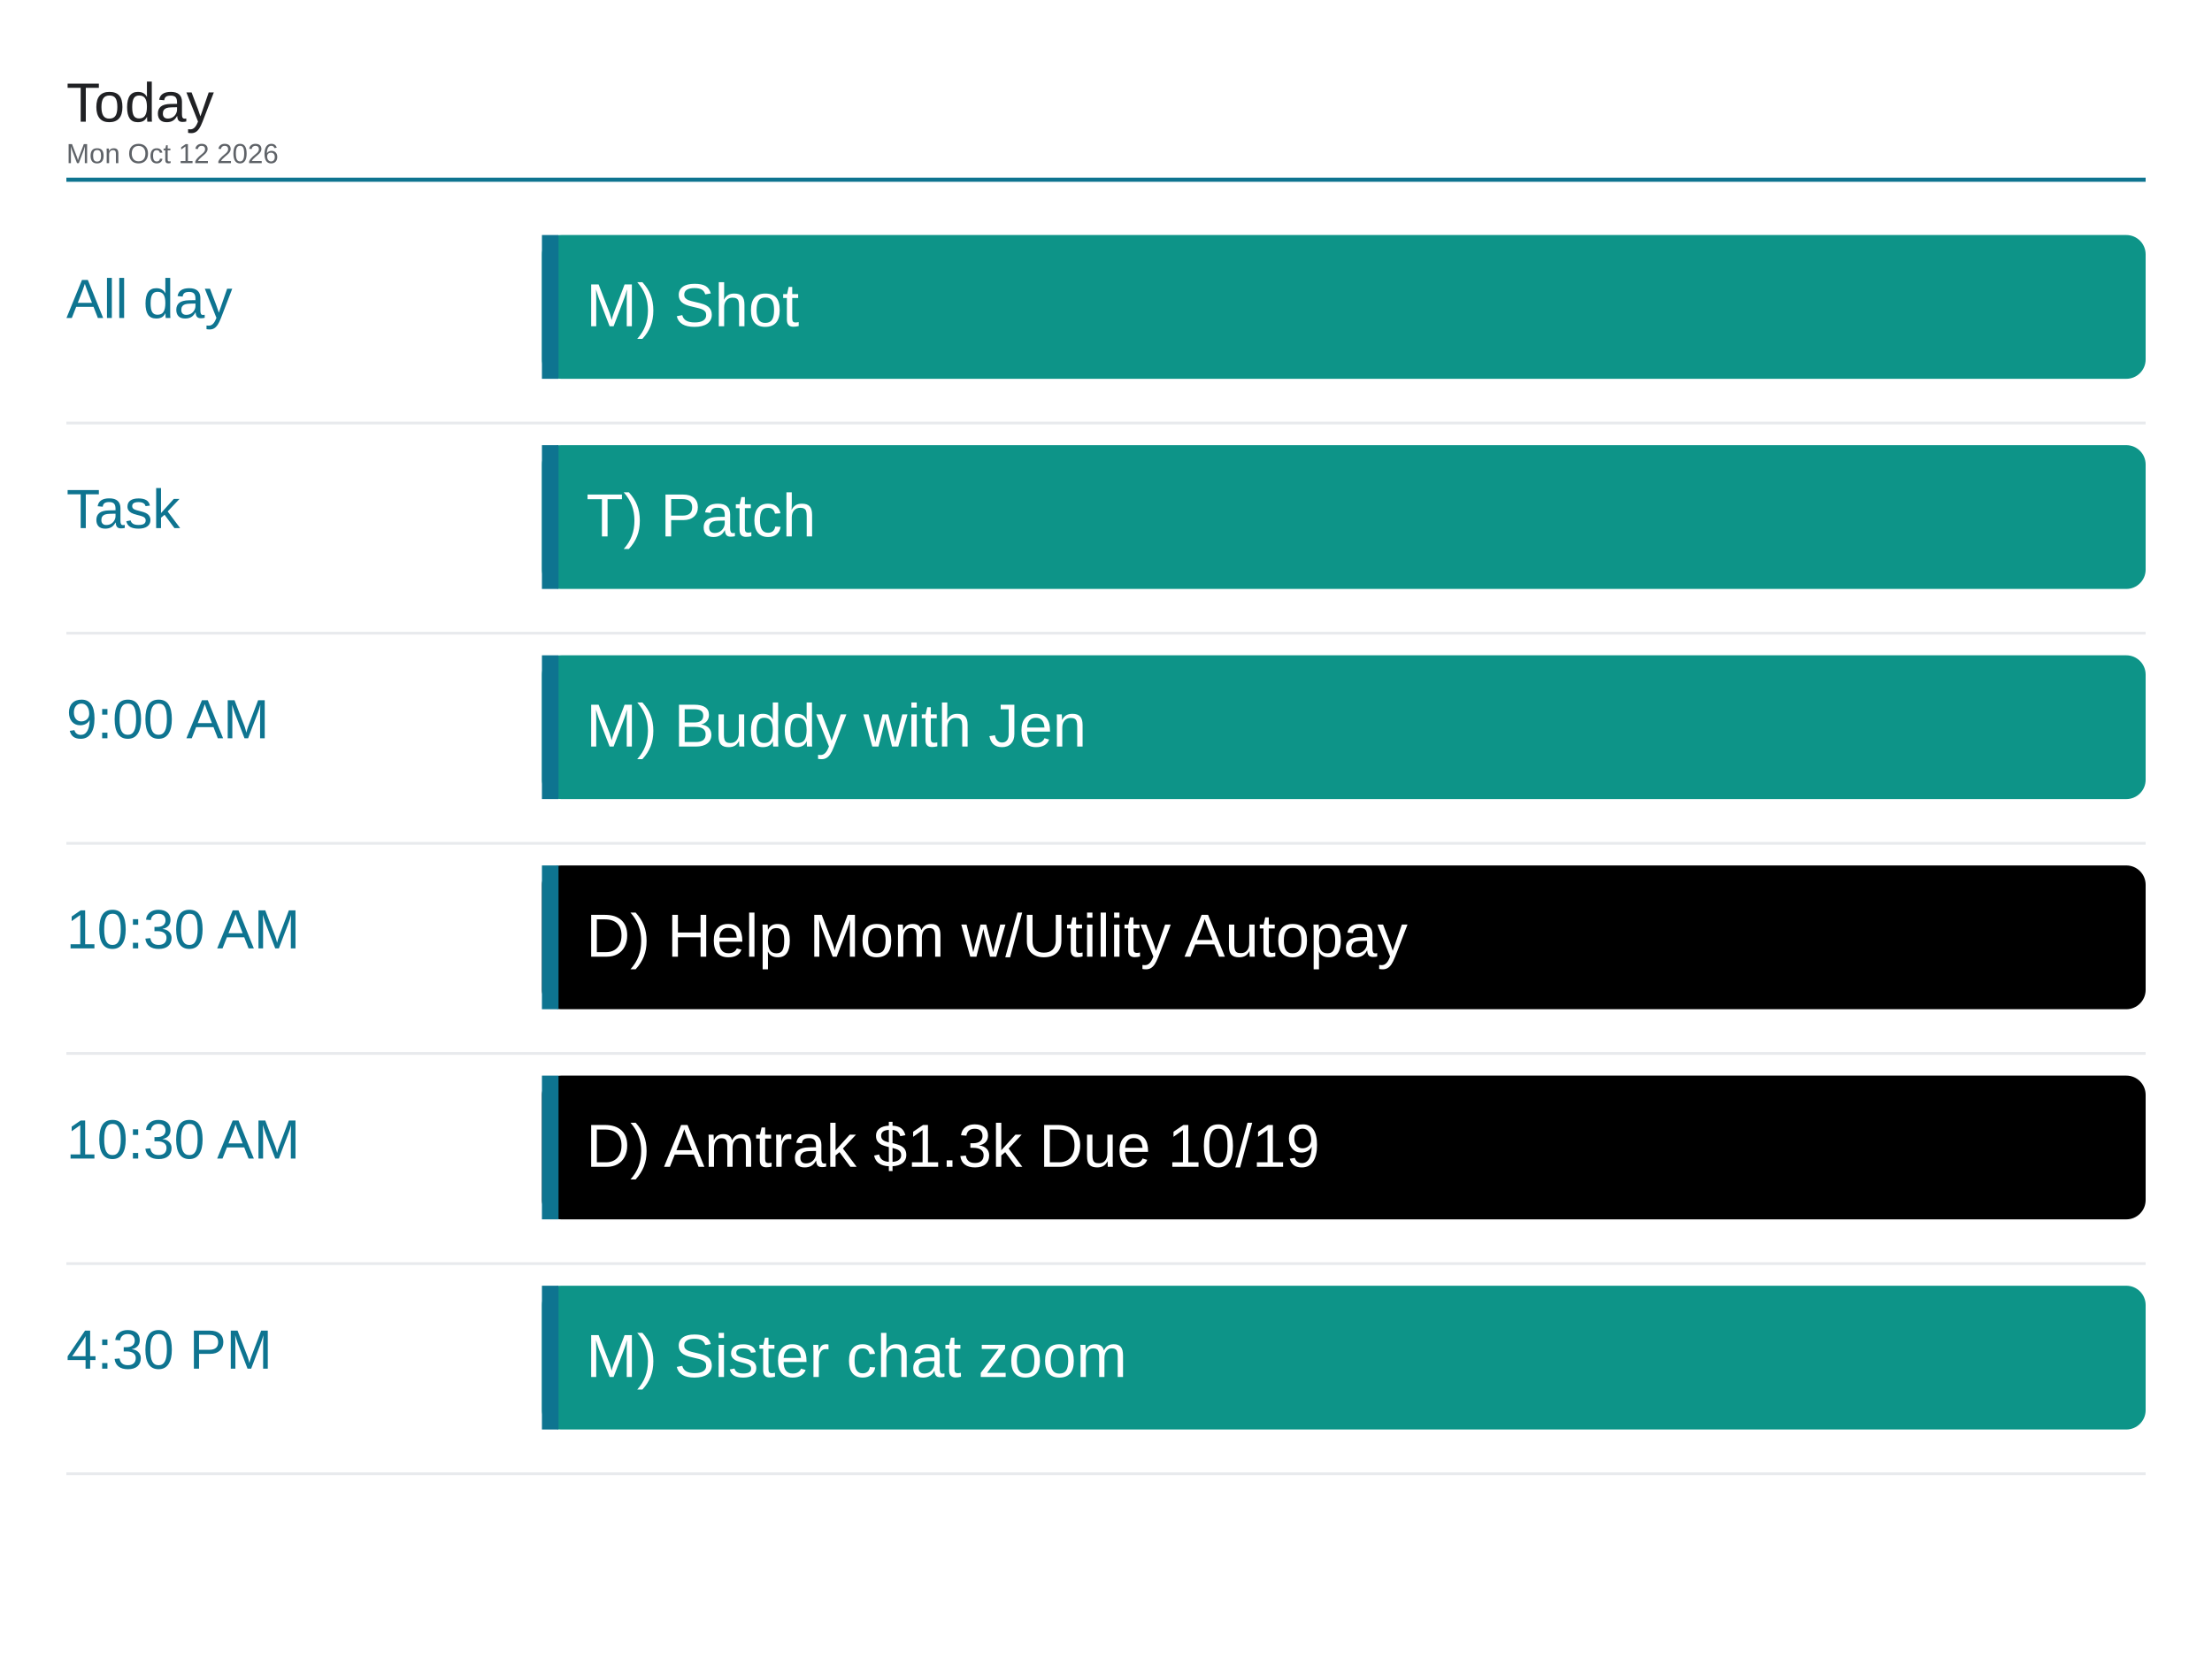
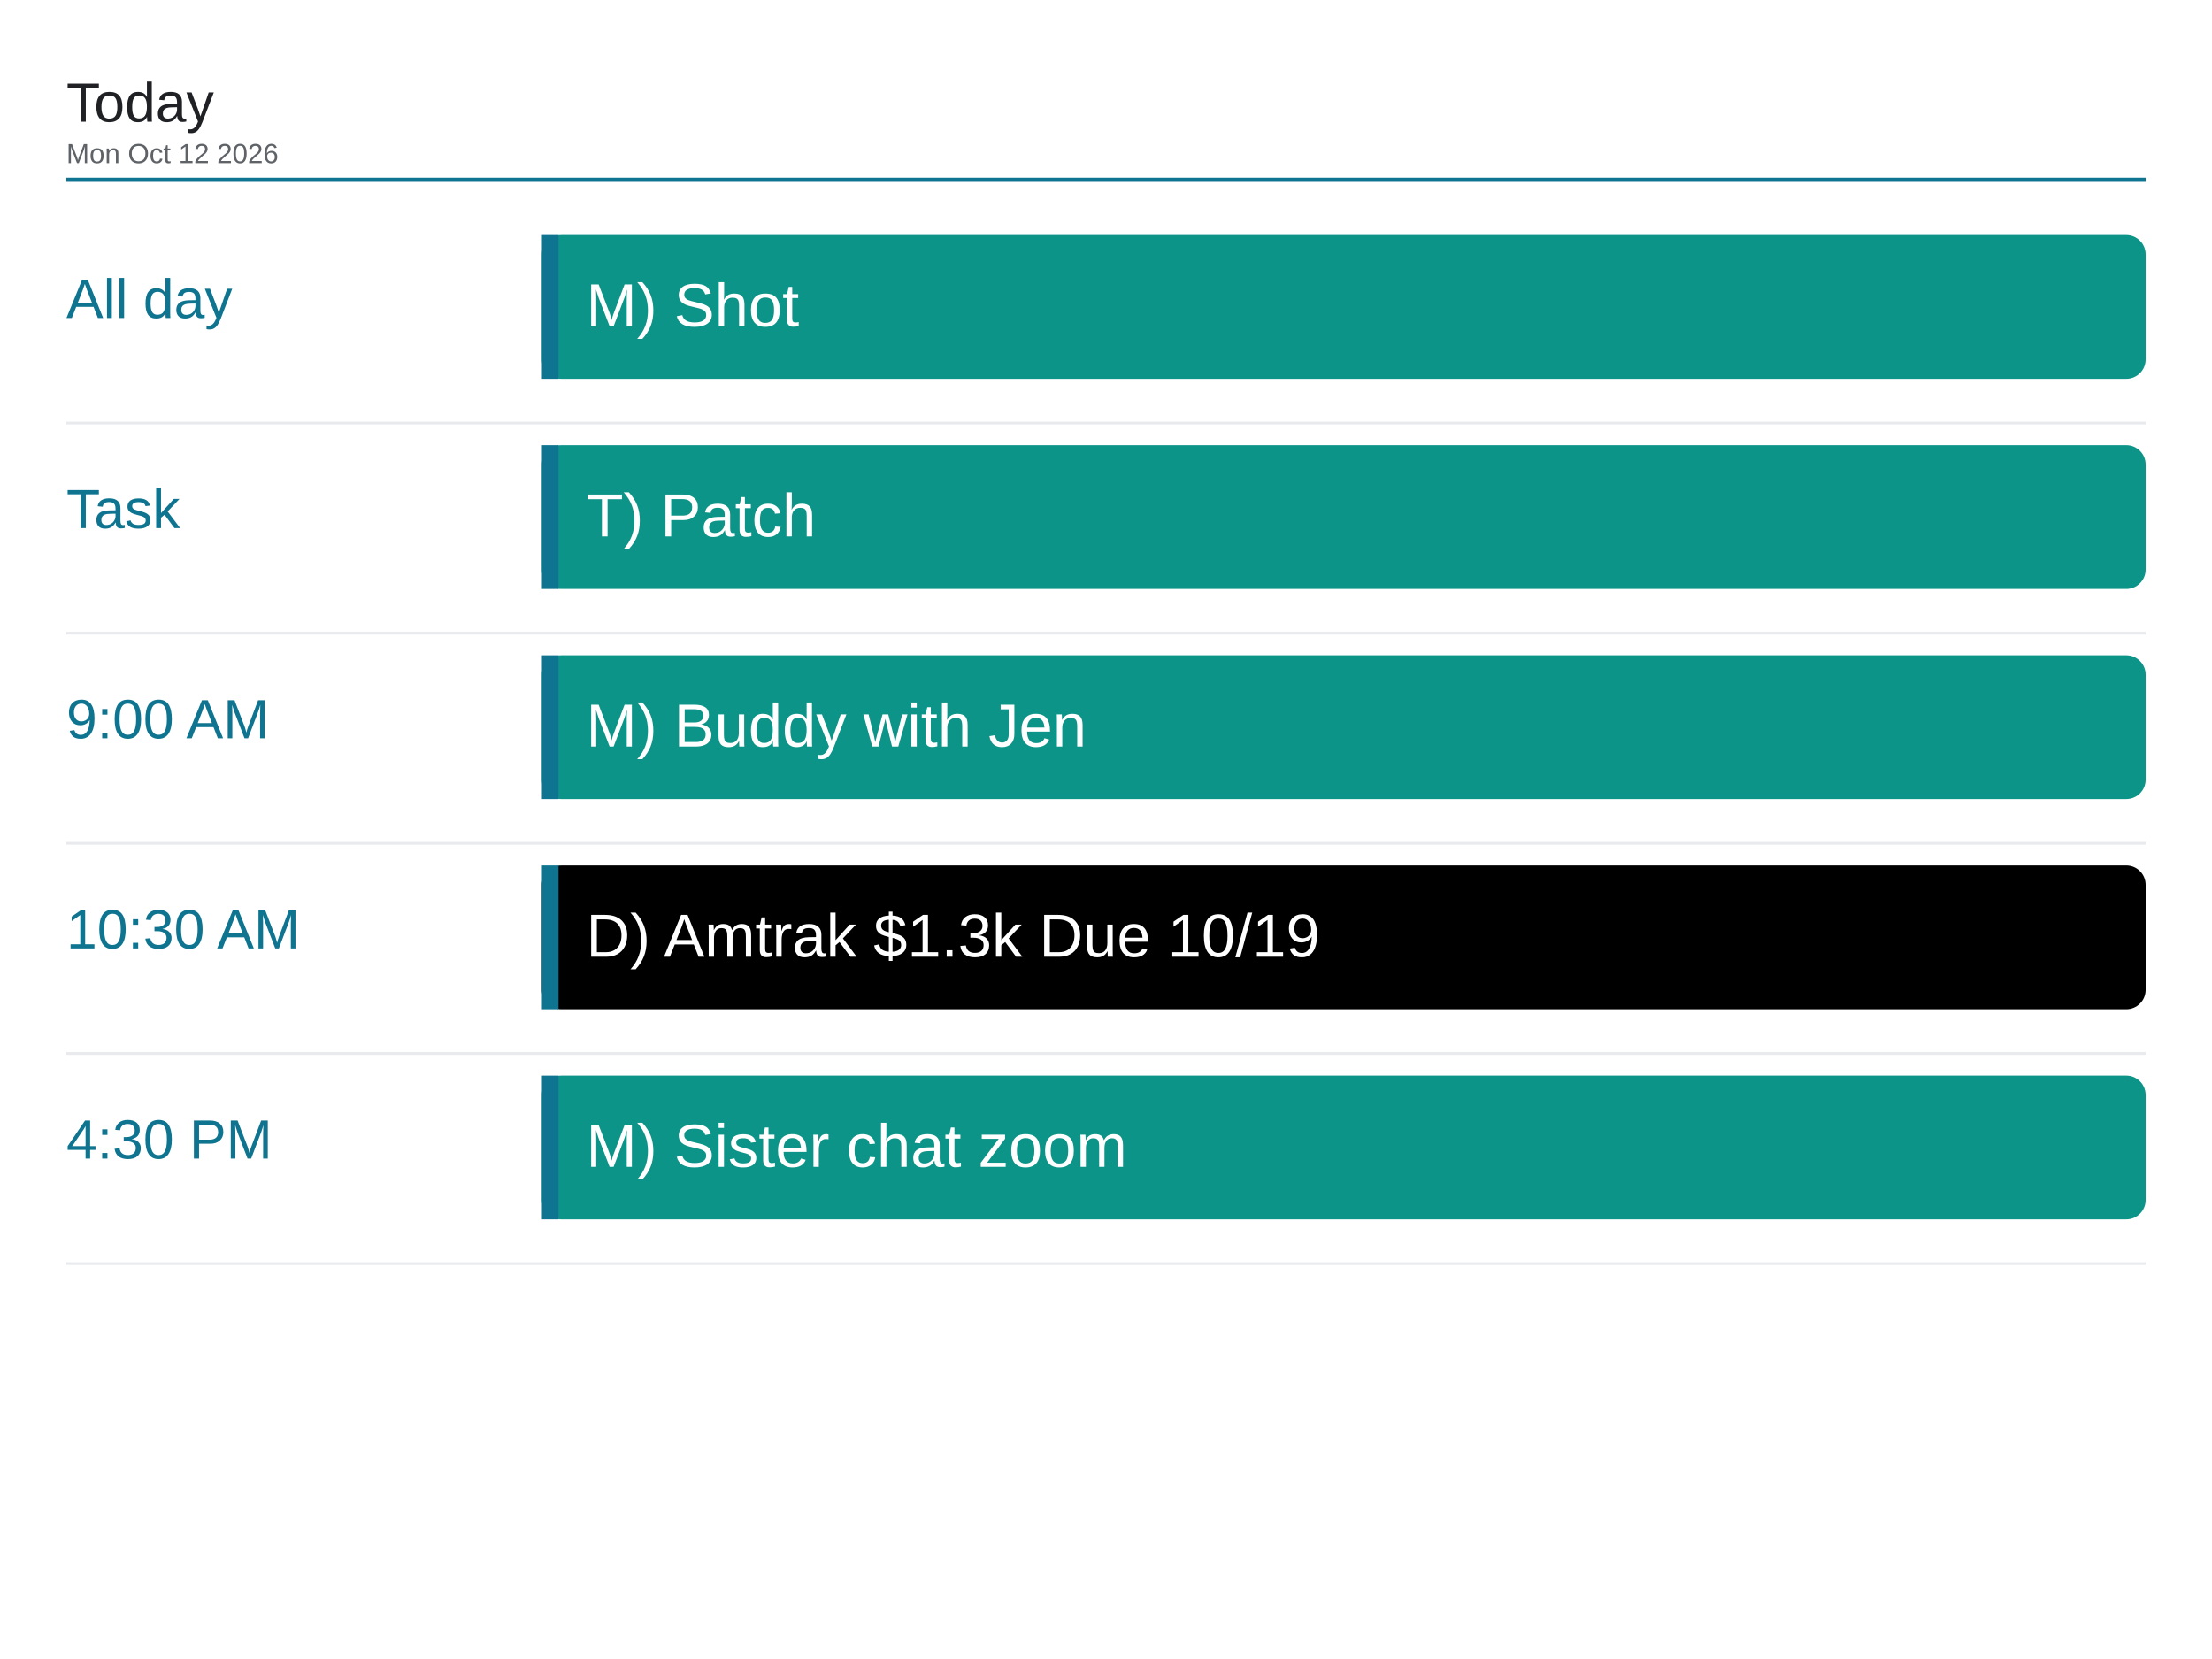
<svg xmlns="http://www.w3.org/2000/svg" viewBox="0 0 1600 1200" width="1600" height="1200">
  <rect x="0" y="0" width="1600" height="1200" fill="#ffffff" />
  <text x="48" y="88" font-family="Arial, Helvetica, sans-serif" font-size="40" font-weight="500" fill="#202124">Today</text>
  <text x="48" y="118" font-family="Arial, Helvetica, sans-serif" font-size="20" fill="#5f6368">Mon Oct 12 2026</text>
  <line x1="48" y1="130" x2="1552" y2="130" stroke="#0e7490" stroke-width="3" />
  <text x="48" y="230" font-family="Arial, Helvetica, sans-serif" font-size="40" font-weight="500" fill="#0e7490">All day</text>
  <rect x="392" y="170" width="1160" height="104" rx="14" fill="#0d9488" />
  <rect x="392" y="170" width="12" height="104" fill="#0e7490" />
  <text x="424" y="236" font-family="Arial, Helvetica, sans-serif" font-size="44" fill="#ffffff">M) Shot</text>
  <line x1="48" y1="306" x2="1552" y2="306" stroke="#e8eaed" stroke-width="2" />
  <text x="48" y="382" font-family="Arial, Helvetica, sans-serif" font-size="40" font-weight="500" fill="#0e7490">Task</text>
  <rect x="392" y="322" width="1160" height="104" rx="14" fill="#0d9488" />
  <rect x="392" y="322" width="12" height="104" fill="#0e7490" />
  <text x="424" y="388" font-family="Arial, Helvetica, sans-serif" font-size="44" fill="#ffffff">T) Patch</text>
  <line x1="48" y1="458" x2="1552" y2="458" stroke="#e8eaed" stroke-width="2" />
  <text x="48" y="534" font-family="Arial, Helvetica, sans-serif" font-size="40" font-weight="500" fill="#0e7490">9:00 AM</text>
  <rect x="392" y="474" width="1160" height="104" rx="14" fill="#0d9488" />
  <rect x="392" y="474" width="12" height="104" fill="#0e7490" />
  <text x="424" y="540" font-family="Arial, Helvetica, sans-serif" font-size="44" fill="#ffffff">M) Buddy with Jen</text>
  <line x1="48" y1="610" x2="1552" y2="610" stroke="#e8eaed" stroke-width="2" />
  <text x="48" y="686" font-family="Arial, Helvetica, sans-serif" font-size="40" font-weight="500" fill="#0e7490">10:30 AM</text>
  <rect x="392" y="626" width="1160" height="104" rx="14" fill="#000000" />
  <rect x="392" y="626" width="12" height="104" fill="#0e7490" />
-   <text x="424" y="692" font-family="Arial, Helvetica, sans-serif" font-size="44" fill="#ffffff">D) Help Mom w/Utility Autopay</text>
+   <text x="424" y="692" font-family="Arial, Helvetica, sans-serif" font-size="44" fill="#ffffff">D) Amtrak $1.3k Due 10/19</text>
  <line x1="48" y1="762" x2="1552" y2="762" stroke="#e8eaed" stroke-width="2" />
-   <text x="48" y="838" font-family="Arial, Helvetica, sans-serif" font-size="40" font-weight="500" fill="#0e7490">10:30 AM</text>
-   <rect x="392" y="778" width="1160" height="104" rx="14" fill="#000000" />
+   <text x="48" y="838" font-family="Arial, Helvetica, sans-serif" font-size="40" font-weight="500" fill="#0e7490">4:30 PM</text>
+   <rect x="392" y="778" width="1160" height="104" rx="14" fill="#0d9488" />
  <rect x="392" y="778" width="12" height="104" fill="#0e7490" />
-   <text x="424" y="844" font-family="Arial, Helvetica, sans-serif" font-size="44" fill="#ffffff">D) Amtrak $1.3k Due 10/19</text>
+   <text x="424" y="844" font-family="Arial, Helvetica, sans-serif" font-size="44" fill="#ffffff">M) Sister chat zoom</text>
  <line x1="48" y1="914" x2="1552" y2="914" stroke="#e8eaed" stroke-width="2" />
-   <text x="48" y="990" font-family="Arial, Helvetica, sans-serif" font-size="40" font-weight="500" fill="#0e7490">4:30 PM</text>
-   <rect x="392" y="930" width="1160" height="104" rx="14" fill="#0d9488" />
-   <rect x="392" y="930" width="12" height="104" fill="#0e7490" />
-   <text x="424" y="996" font-family="Arial, Helvetica, sans-serif" font-size="44" fill="#ffffff">M) Sister chat zoom</text>
-   <line x1="48" y1="1066" x2="1552" y2="1066" stroke="#e8eaed" stroke-width="2" />
</svg>
